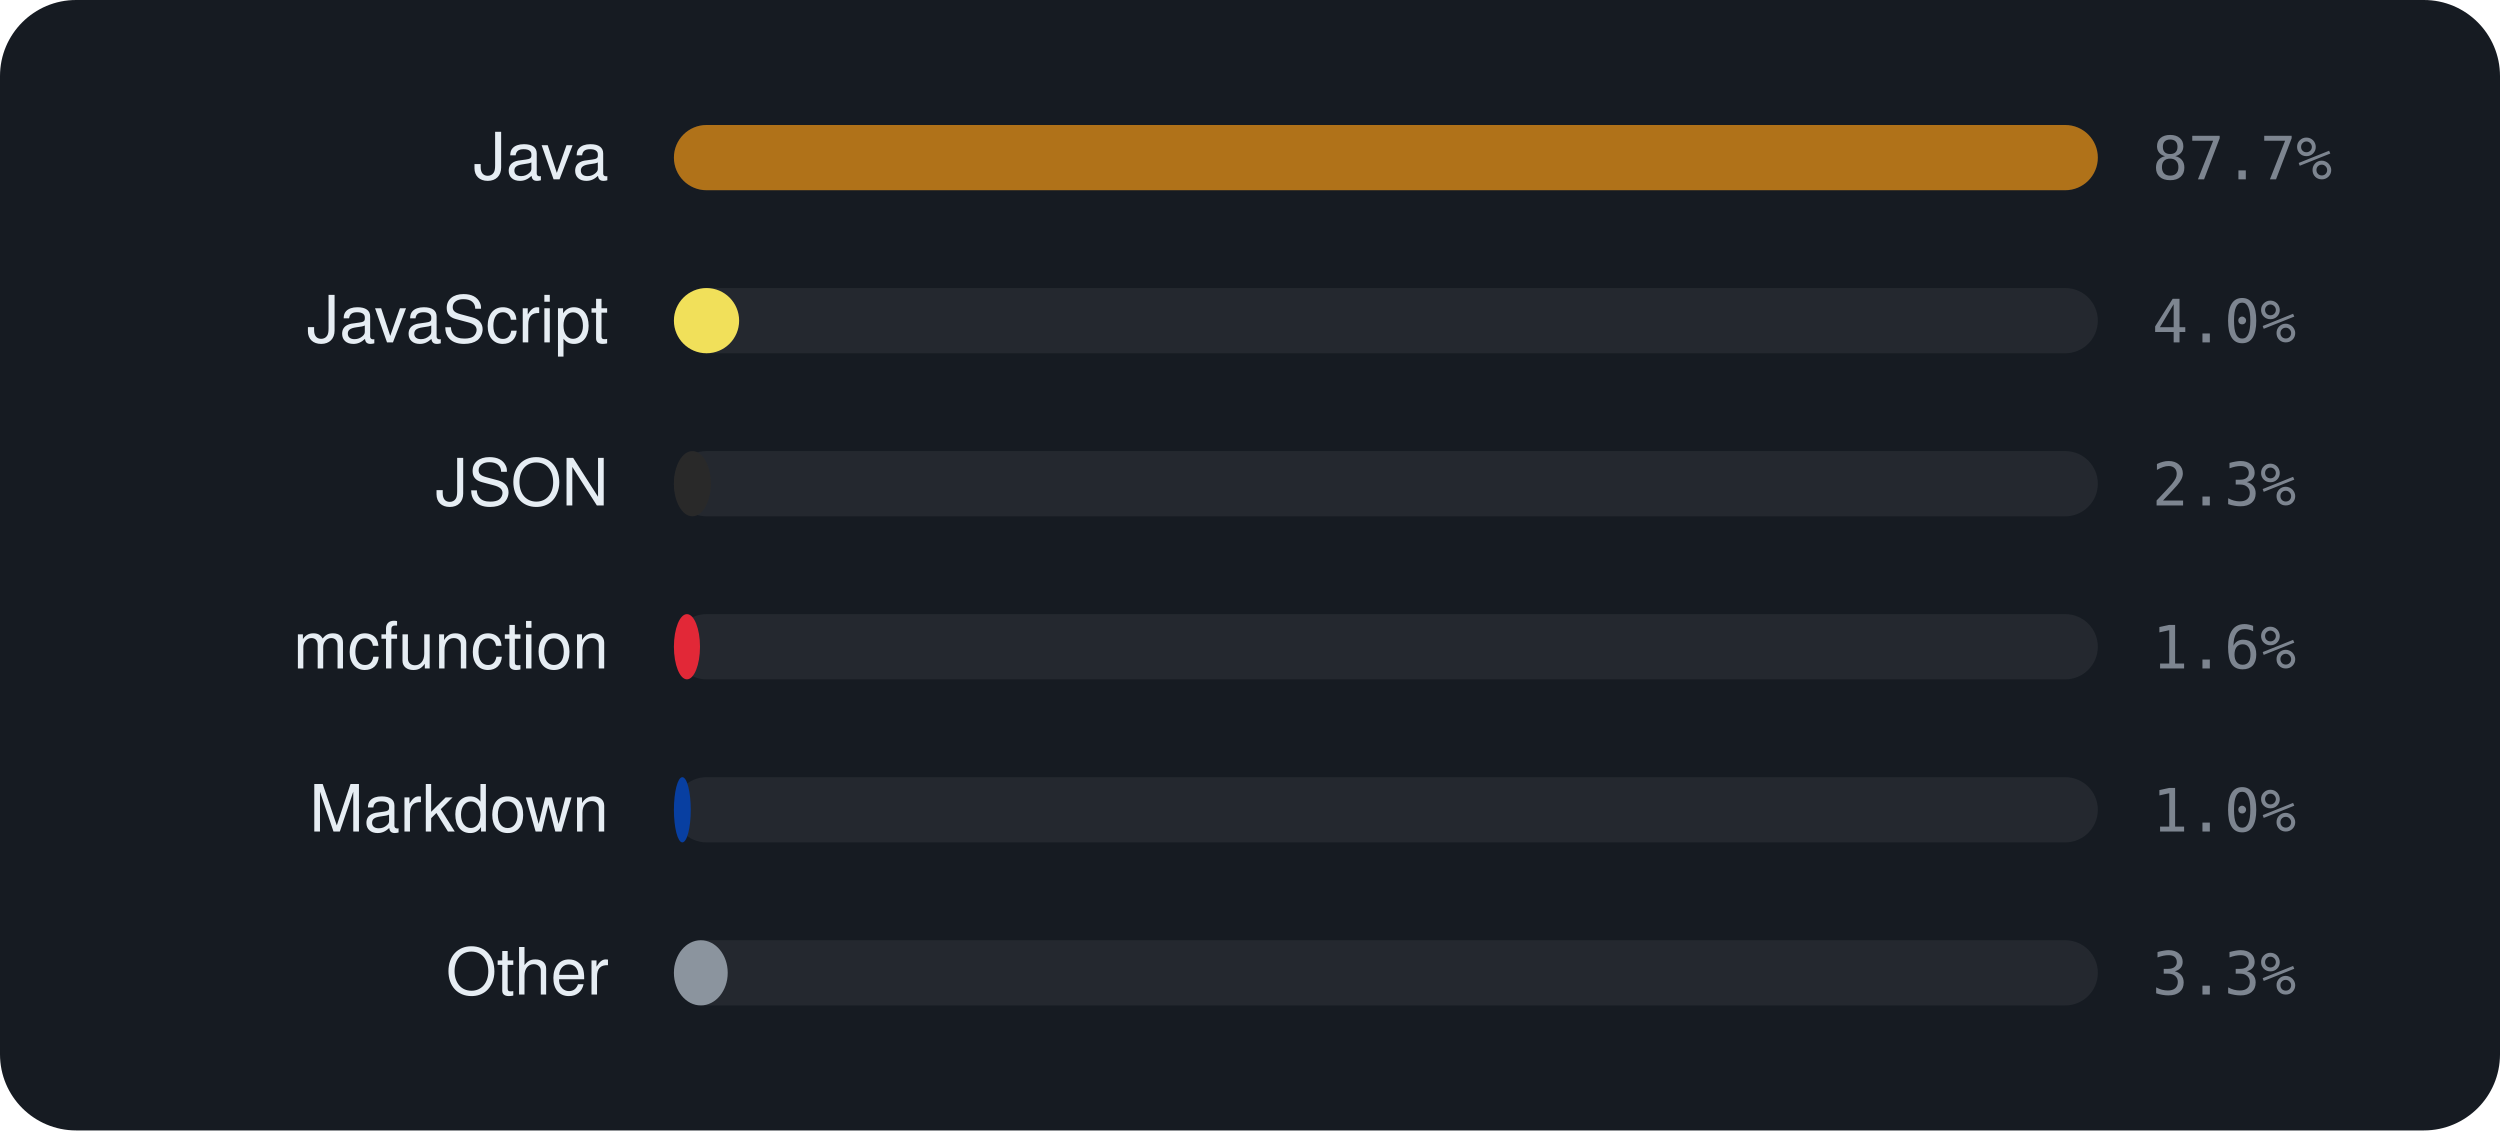
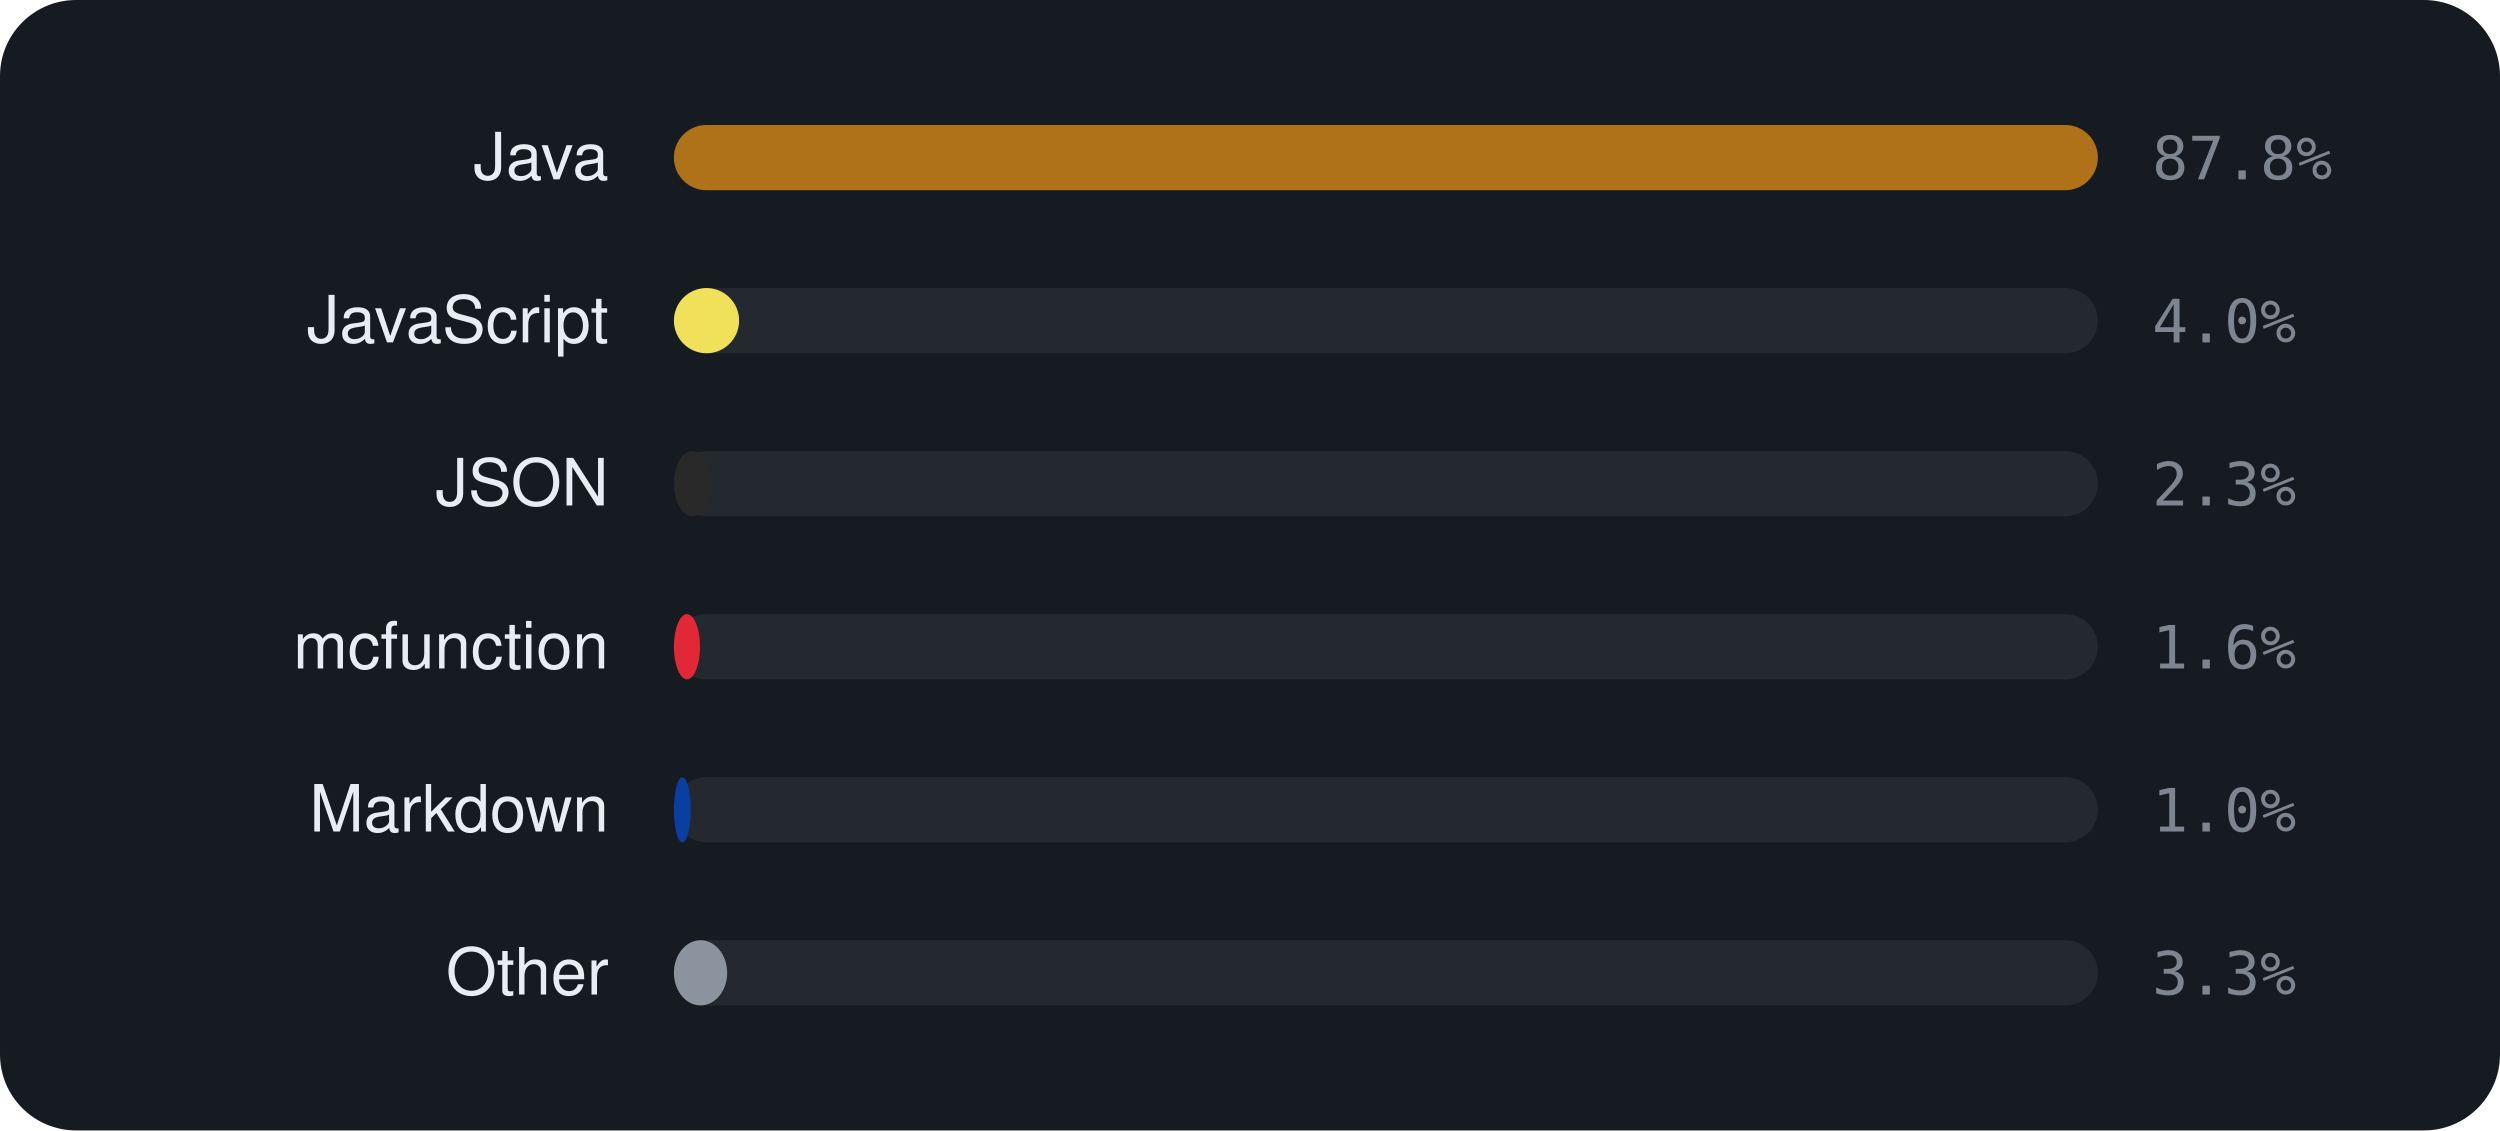
<svg xmlns="http://www.w3.org/2000/svg" viewBox="0 0 460 208" width="460" height="208" font-family="-apple-system,BlinkMacSystemFont,'Segoe UI',Helvetica,Arial,sans-serif">
  <rect width="460" height="208" rx="14" fill="#161b22" />
  <text x="112" y="33" text-anchor="end" font-size="12" fill="#e6edf3">Java</text>
  <rect x="124" y="23" width="262" height="12" rx="6" fill="rgba(255,255,255,0.06)" />
  <rect x="124" y="23" width="262.0" height="12" rx="6" fill="#b07219" />
-   <text x="396" y="33" font-size="11" font-family="monospace" fill="#7d8590">87.7%</text>
+   <text x="396" y="33" font-size="11" font-family="monospace" fill="#7d8590">87.8%</text>
  <text x="112" y="63" text-anchor="end" font-size="12" fill="#e6edf3">JavaScript</text>
  <rect x="124" y="53" width="262" height="12" rx="6" fill="rgba(255,255,255,0.06)" />
  <rect x="124" y="53" width="12.0" height="12" rx="6" fill="#f1e05a" />
  <text x="396" y="63" font-size="11" font-family="monospace" fill="#7d8590">4.0%</text>
  <text x="112" y="93" text-anchor="end" font-size="12" fill="#e6edf3">JSON</text>
  <rect x="124" y="83" width="262" height="12" rx="6" fill="rgba(255,255,255,0.06)" />
  <rect x="124" y="83" width="6.8" height="12" rx="6" fill="#292929" />
  <text x="396" y="93" font-size="11" font-family="monospace" fill="#7d8590">2.3%</text>
  <text x="112" y="123" text-anchor="end" font-size="12" fill="#e6edf3">mcfunction</text>
  <rect x="124" y="113" width="262" height="12" rx="6" fill="rgba(255,255,255,0.06)" />
  <rect x="124" y="113" width="4.8" height="12" rx="6" fill="#E22837" />
  <text x="396" y="123" font-size="11" font-family="monospace" fill="#7d8590">1.6%</text>
  <text x="112" y="153" text-anchor="end" font-size="12" fill="#e6edf3">Markdown</text>
  <rect x="124" y="143" width="262" height="12" rx="6" fill="rgba(255,255,255,0.06)" />
  <rect x="124" y="143" width="3.1" height="12" rx="6" fill="#083fa1" />
  <text x="396" y="153" font-size="11" font-family="monospace" fill="#7d8590">1.0%</text>
  <text x="112" y="183" text-anchor="end" font-size="12" fill="#e6edf3">Other</text>
  <rect x="124" y="173" width="262" height="12" rx="6" fill="rgba(255,255,255,0.06)" />
-   <rect x="124" y="173" width="9.9" height="12" rx="6" fill="#8b949e" />
+   <rect x="124" y="173" width="9.8" height="12" rx="6" fill="#8b949e" />
  <text x="396" y="183" font-size="11" font-family="monospace" fill="#7d8590">3.3%</text>
</svg>
